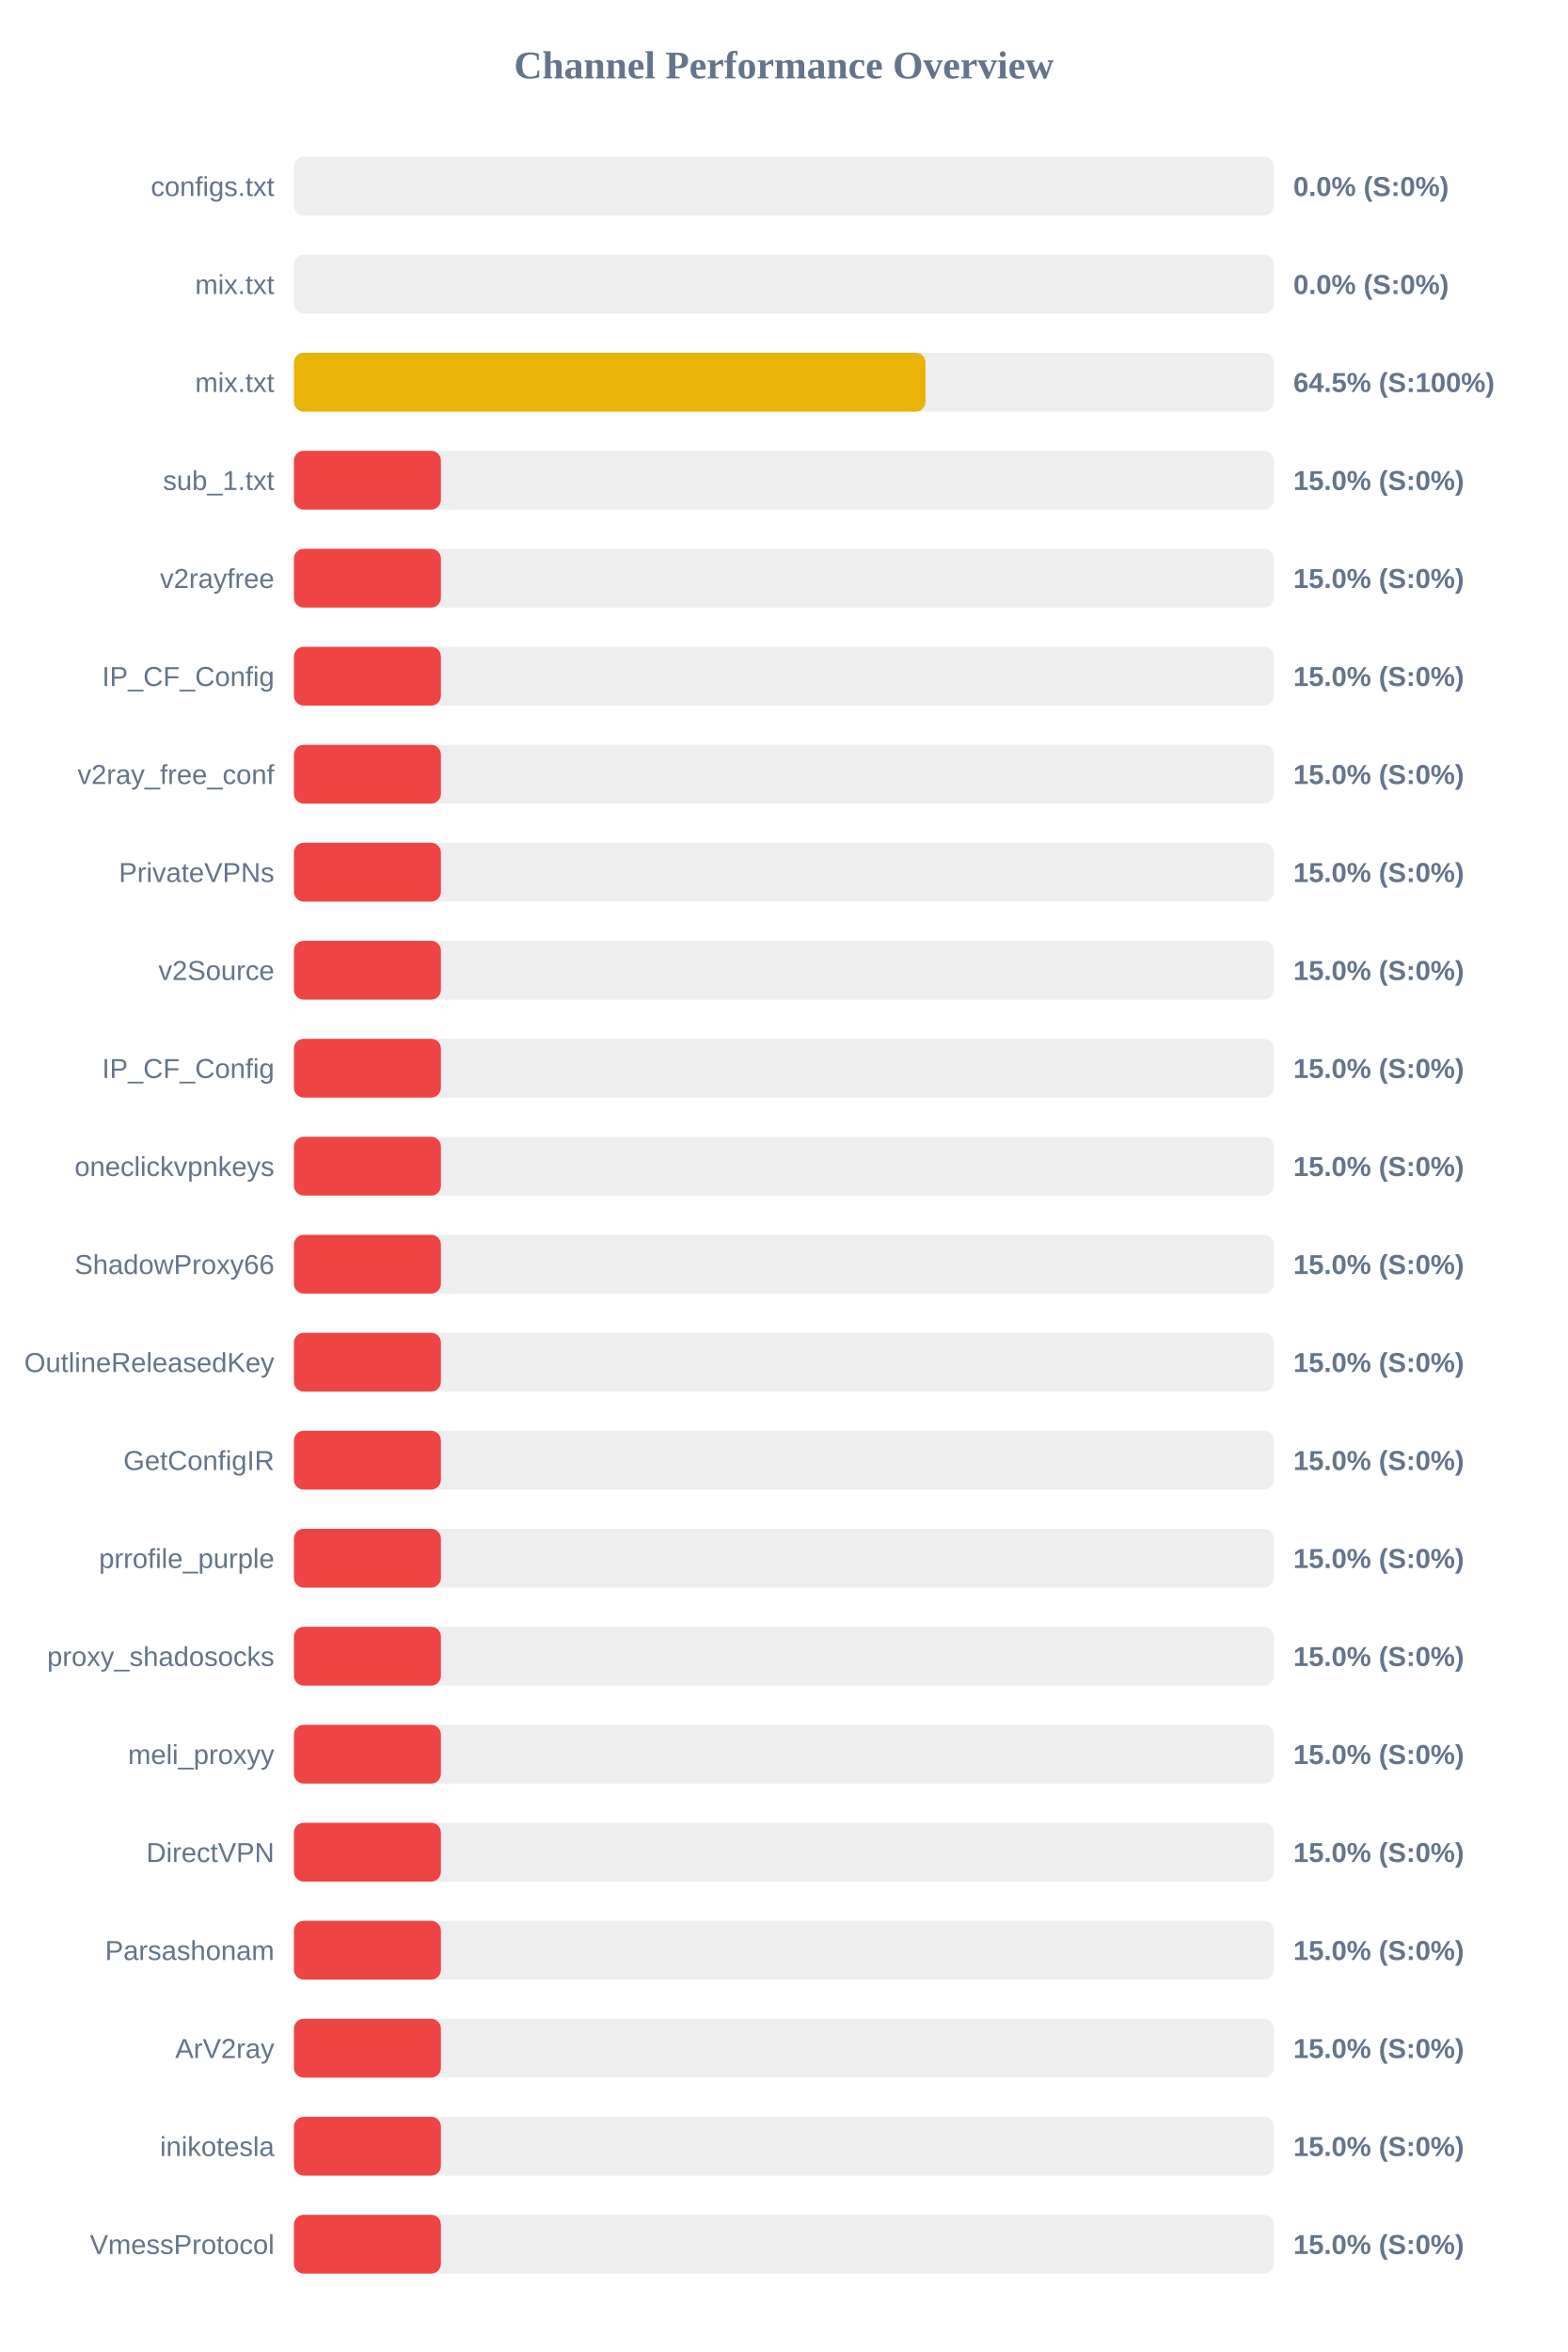
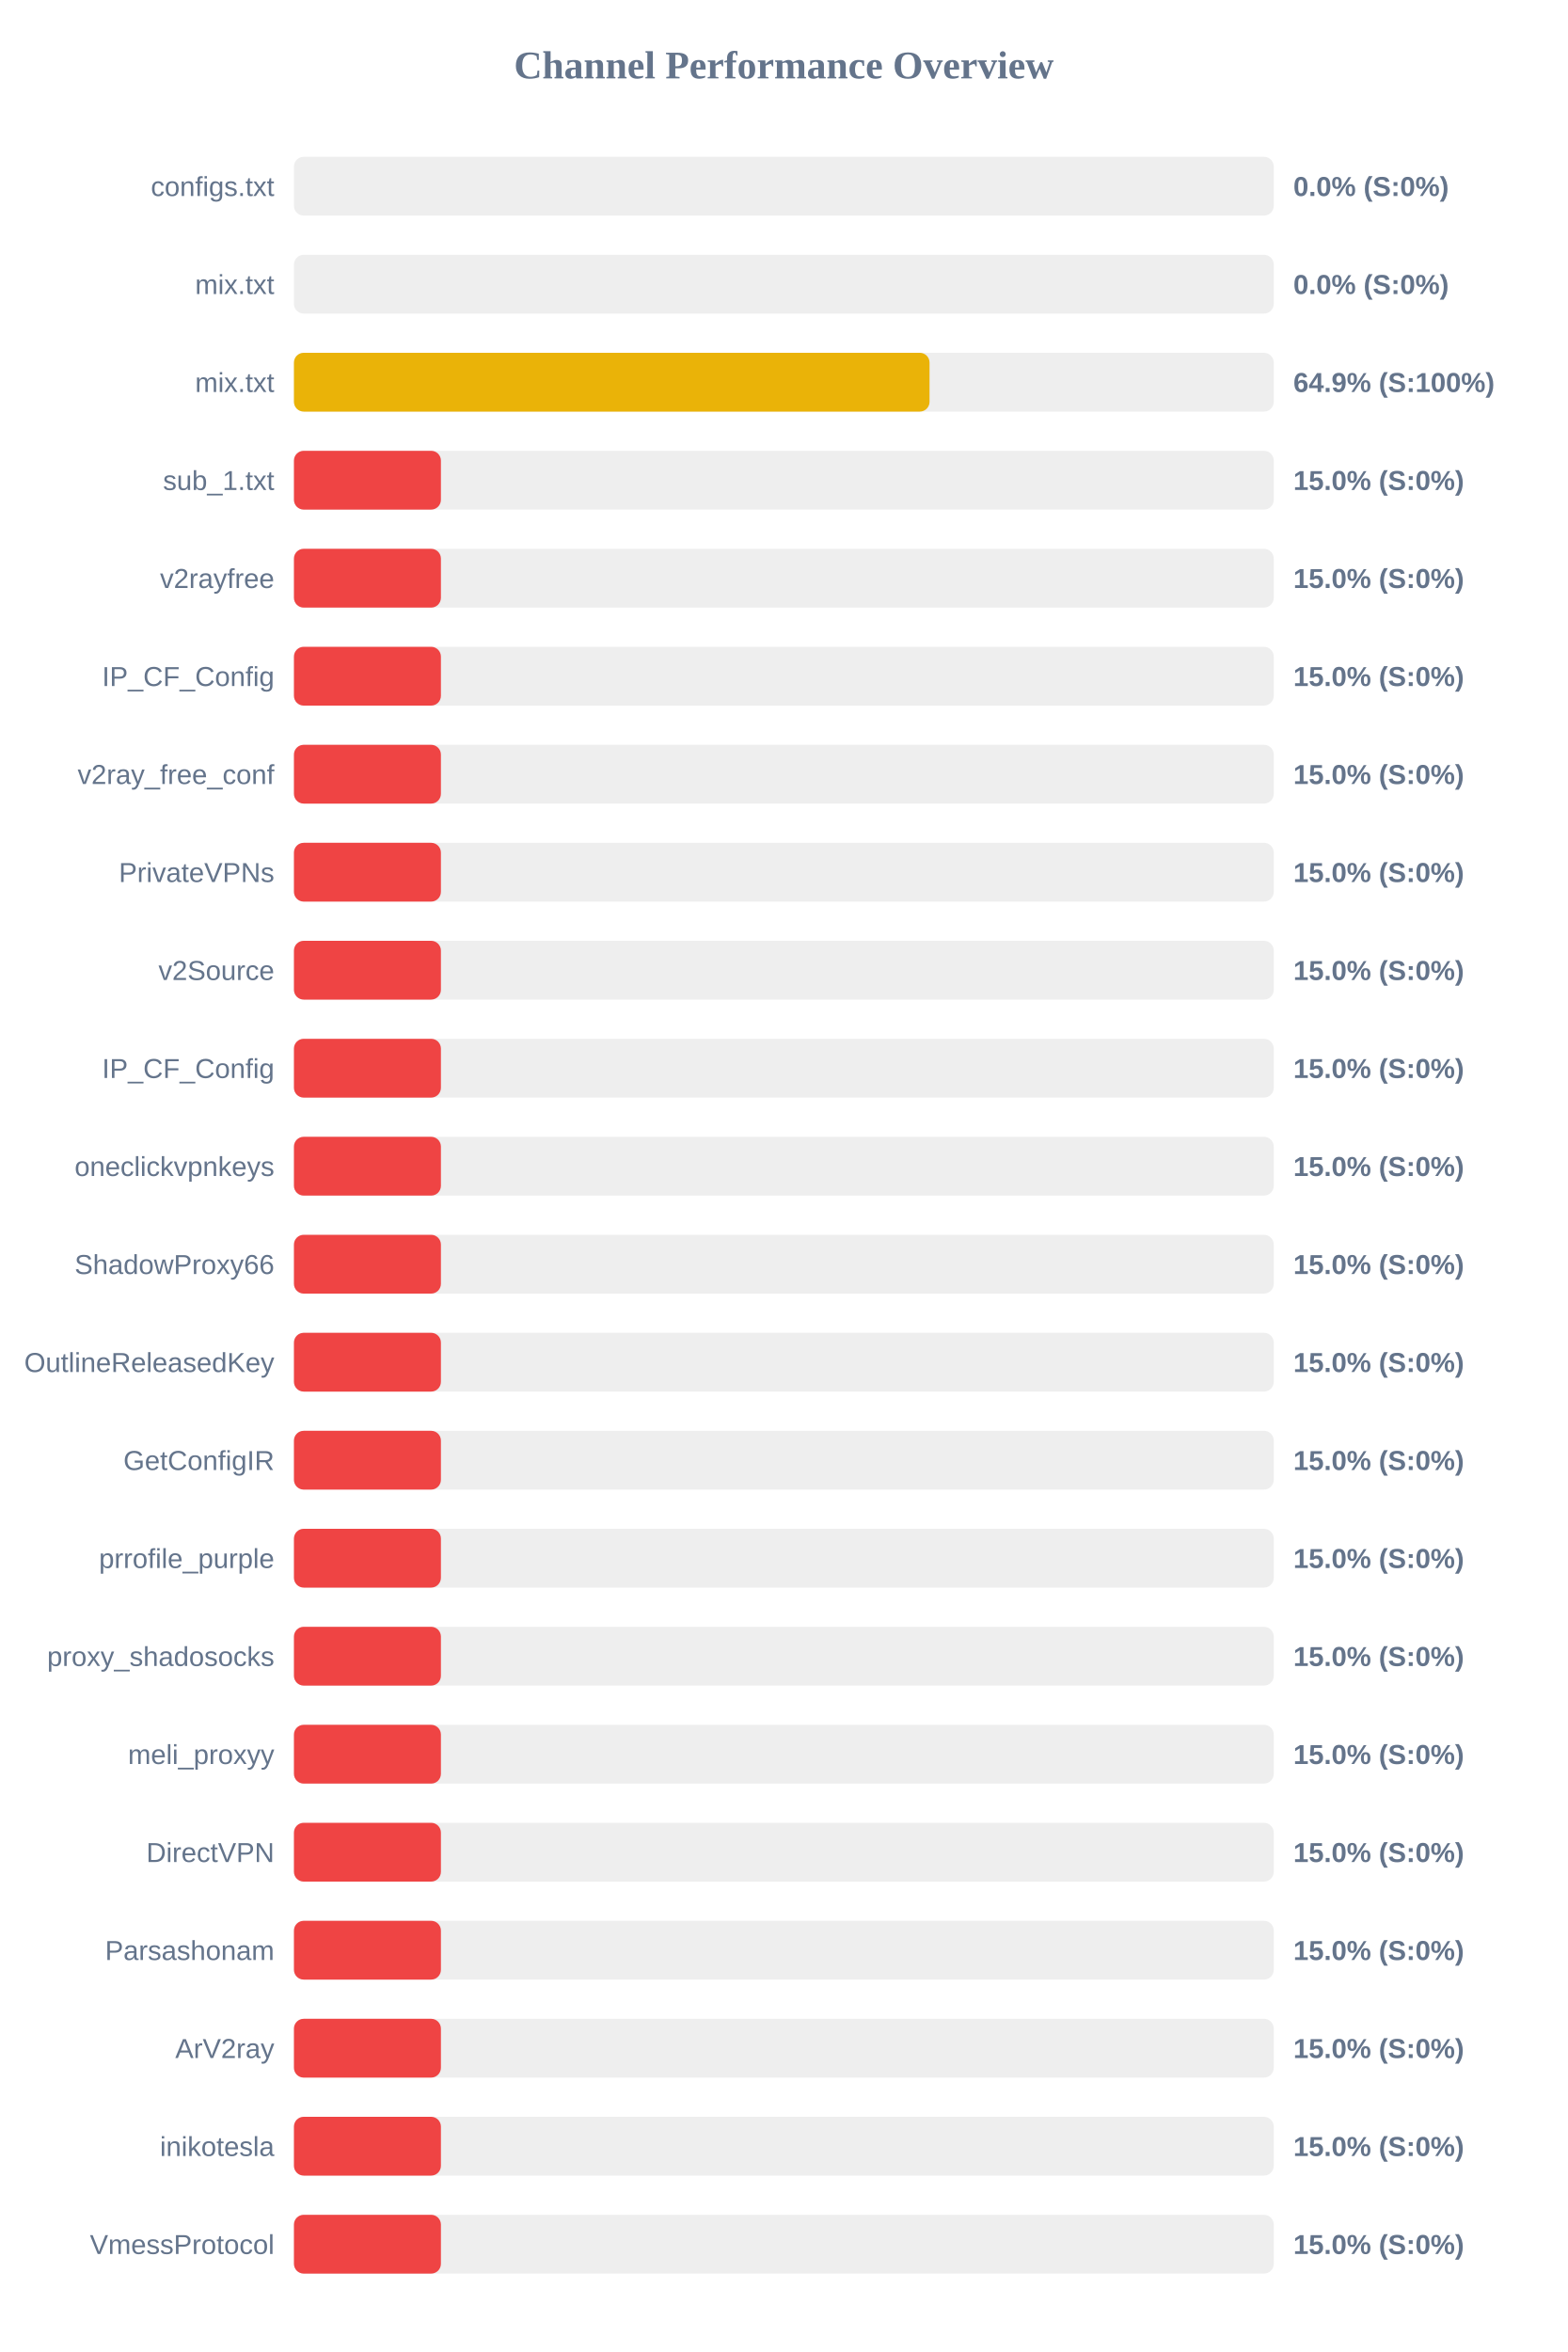
<svg xmlns="http://www.w3.org/2000/svg" width="800" height="1200" version="1.1">
  <style>
        .row { font: 14px Arial; fill: #64748b; }
        .score { font: bold 14px Arial; fill: #64748b; }
    </style>
  <text x="400" y="40" text-anchor="middle" font-size="20px" font-weight="bold" fill="#64748b">Channel Performance Overview</text>
  <rect x="150" y="80" width="500" height="30" fill="#eee" rx="5" />
  <rect x="150" y="80" width="0.0" height="30" fill="#ef4444" rx="5" />
  <text x="140" y="100" text-anchor="end" class="row">configs.txt</text>
  <text x="660" y="100" text-anchor="start" class="score">0.0% (S:0%)</text>
  <rect x="150" y="130" width="500" height="30" fill="#eee" rx="5" />
  <rect x="150" y="130" width="0.0" height="30" fill="#ef4444" rx="5" />
  <text x="140" y="150" text-anchor="end" class="row">mix.txt</text>
  <text x="660" y="150" text-anchor="start" class="score">0.0% (S:0%)</text>
  <rect x="150" y="180" width="500" height="30" fill="#eee" rx="5" />
-   <rect x="150" y="180" width="322.3" height="30" fill="#eab308" rx="5" />
+   <rect x="150" y="180" width="324.35" height="30" fill="#eab308" rx="5" />
  <text x="140" y="200" text-anchor="end" class="row">mix.txt</text>
-   <text x="660" y="200" text-anchor="start" class="score">64.5% (S:100%)</text>
+   <text x="660" y="200" text-anchor="start" class="score">64.9% (S:100%)</text>
  <rect x="150" y="230" width="500" height="30" fill="#eee" rx="5" />
  <rect x="150" y="230" width="75.0" height="30" fill="#ef4444" rx="5" />
  <text x="140" y="250" text-anchor="end" class="row">sub_1.txt</text>
  <text x="660" y="250" text-anchor="start" class="score">15.0% (S:0%)</text>
  <rect x="150" y="280" width="500" height="30" fill="#eee" rx="5" />
  <rect x="150" y="280" width="75.0" height="30" fill="#ef4444" rx="5" />
  <text x="140" y="300" text-anchor="end" class="row">v2rayfree</text>
  <text x="660" y="300" text-anchor="start" class="score">15.0% (S:0%)</text>
  <rect x="150" y="330" width="500" height="30" fill="#eee" rx="5" />
  <rect x="150" y="330" width="75.0" height="30" fill="#ef4444" rx="5" />
  <text x="140" y="350" text-anchor="end" class="row">IP_CF_Config</text>
  <text x="660" y="350" text-anchor="start" class="score">15.0% (S:0%)</text>
  <rect x="150" y="380" width="500" height="30" fill="#eee" rx="5" />
  <rect x="150" y="380" width="75.0" height="30" fill="#ef4444" rx="5" />
  <text x="140" y="400" text-anchor="end" class="row">v2ray_free_conf</text>
  <text x="660" y="400" text-anchor="start" class="score">15.0% (S:0%)</text>
  <rect x="150" y="430" width="500" height="30" fill="#eee" rx="5" />
  <rect x="150" y="430" width="75.0" height="30" fill="#ef4444" rx="5" />
  <text x="140" y="450" text-anchor="end" class="row">PrivateVPNs</text>
  <text x="660" y="450" text-anchor="start" class="score">15.0% (S:0%)</text>
  <rect x="150" y="480" width="500" height="30" fill="#eee" rx="5" />
  <rect x="150" y="480" width="75.0" height="30" fill="#ef4444" rx="5" />
  <text x="140" y="500" text-anchor="end" class="row">v2Source</text>
  <text x="660" y="500" text-anchor="start" class="score">15.0% (S:0%)</text>
  <rect x="150" y="530" width="500" height="30" fill="#eee" rx="5" />
  <rect x="150" y="530" width="75.0" height="30" fill="#ef4444" rx="5" />
  <text x="140" y="550" text-anchor="end" class="row">IP_CF_Config</text>
  <text x="660" y="550" text-anchor="start" class="score">15.0% (S:0%)</text>
  <rect x="150" y="580" width="500" height="30" fill="#eee" rx="5" />
  <rect x="150" y="580" width="75.0" height="30" fill="#ef4444" rx="5" />
  <text x="140" y="600" text-anchor="end" class="row">oneclickvpnkeys</text>
  <text x="660" y="600" text-anchor="start" class="score">15.0% (S:0%)</text>
  <rect x="150" y="630" width="500" height="30" fill="#eee" rx="5" />
  <rect x="150" y="630" width="75.0" height="30" fill="#ef4444" rx="5" />
  <text x="140" y="650" text-anchor="end" class="row">ShadowProxy66</text>
  <text x="660" y="650" text-anchor="start" class="score">15.0% (S:0%)</text>
  <rect x="150" y="680" width="500" height="30" fill="#eee" rx="5" />
  <rect x="150" y="680" width="75.0" height="30" fill="#ef4444" rx="5" />
  <text x="140" y="700" text-anchor="end" class="row">OutlineReleasedKey</text>
  <text x="660" y="700" text-anchor="start" class="score">15.0% (S:0%)</text>
  <rect x="150" y="730" width="500" height="30" fill="#eee" rx="5" />
  <rect x="150" y="730" width="75.0" height="30" fill="#ef4444" rx="5" />
  <text x="140" y="750" text-anchor="end" class="row">GetConfigIR</text>
  <text x="660" y="750" text-anchor="start" class="score">15.0% (S:0%)</text>
  <rect x="150" y="780" width="500" height="30" fill="#eee" rx="5" />
  <rect x="150" y="780" width="75.0" height="30" fill="#ef4444" rx="5" />
  <text x="140" y="800" text-anchor="end" class="row">prrofile_purple</text>
  <text x="660" y="800" text-anchor="start" class="score">15.0% (S:0%)</text>
  <rect x="150" y="830" width="500" height="30" fill="#eee" rx="5" />
  <rect x="150" y="830" width="75.0" height="30" fill="#ef4444" rx="5" />
  <text x="140" y="850" text-anchor="end" class="row">proxy_shadosocks</text>
  <text x="660" y="850" text-anchor="start" class="score">15.0% (S:0%)</text>
  <rect x="150" y="880" width="500" height="30" fill="#eee" rx="5" />
  <rect x="150" y="880" width="75.0" height="30" fill="#ef4444" rx="5" />
  <text x="140" y="900" text-anchor="end" class="row">meli_proxyy</text>
  <text x="660" y="900" text-anchor="start" class="score">15.0% (S:0%)</text>
  <rect x="150" y="930" width="500" height="30" fill="#eee" rx="5" />
  <rect x="150" y="930" width="75.0" height="30" fill="#ef4444" rx="5" />
  <text x="140" y="950" text-anchor="end" class="row">DirectVPN</text>
  <text x="660" y="950" text-anchor="start" class="score">15.0% (S:0%)</text>
  <rect x="150" y="980" width="500" height="30" fill="#eee" rx="5" />
  <rect x="150" y="980" width="75.0" height="30" fill="#ef4444" rx="5" />
  <text x="140" y="1000" text-anchor="end" class="row">Parsashonam</text>
  <text x="660" y="1000" text-anchor="start" class="score">15.0% (S:0%)</text>
  <rect x="150" y="1030" width="500" height="30" fill="#eee" rx="5" />
  <rect x="150" y="1030" width="75.0" height="30" fill="#ef4444" rx="5" />
  <text x="140" y="1050" text-anchor="end" class="row">ArV2ray</text>
  <text x="660" y="1050" text-anchor="start" class="score">15.0% (S:0%)</text>
  <rect x="150" y="1080" width="500" height="30" fill="#eee" rx="5" />
  <rect x="150" y="1080" width="75.0" height="30" fill="#ef4444" rx="5" />
  <text x="140" y="1100" text-anchor="end" class="row">inikotesla</text>
  <text x="660" y="1100" text-anchor="start" class="score">15.0% (S:0%)</text>
  <rect x="150" y="1130" width="500" height="30" fill="#eee" rx="5" />
  <rect x="150" y="1130" width="75.0" height="30" fill="#ef4444" rx="5" />
  <text x="140" y="1150" text-anchor="end" class="row">VmessProtocol</text>
  <text x="660" y="1150" text-anchor="start" class="score">15.0% (S:0%)</text>
</svg>
